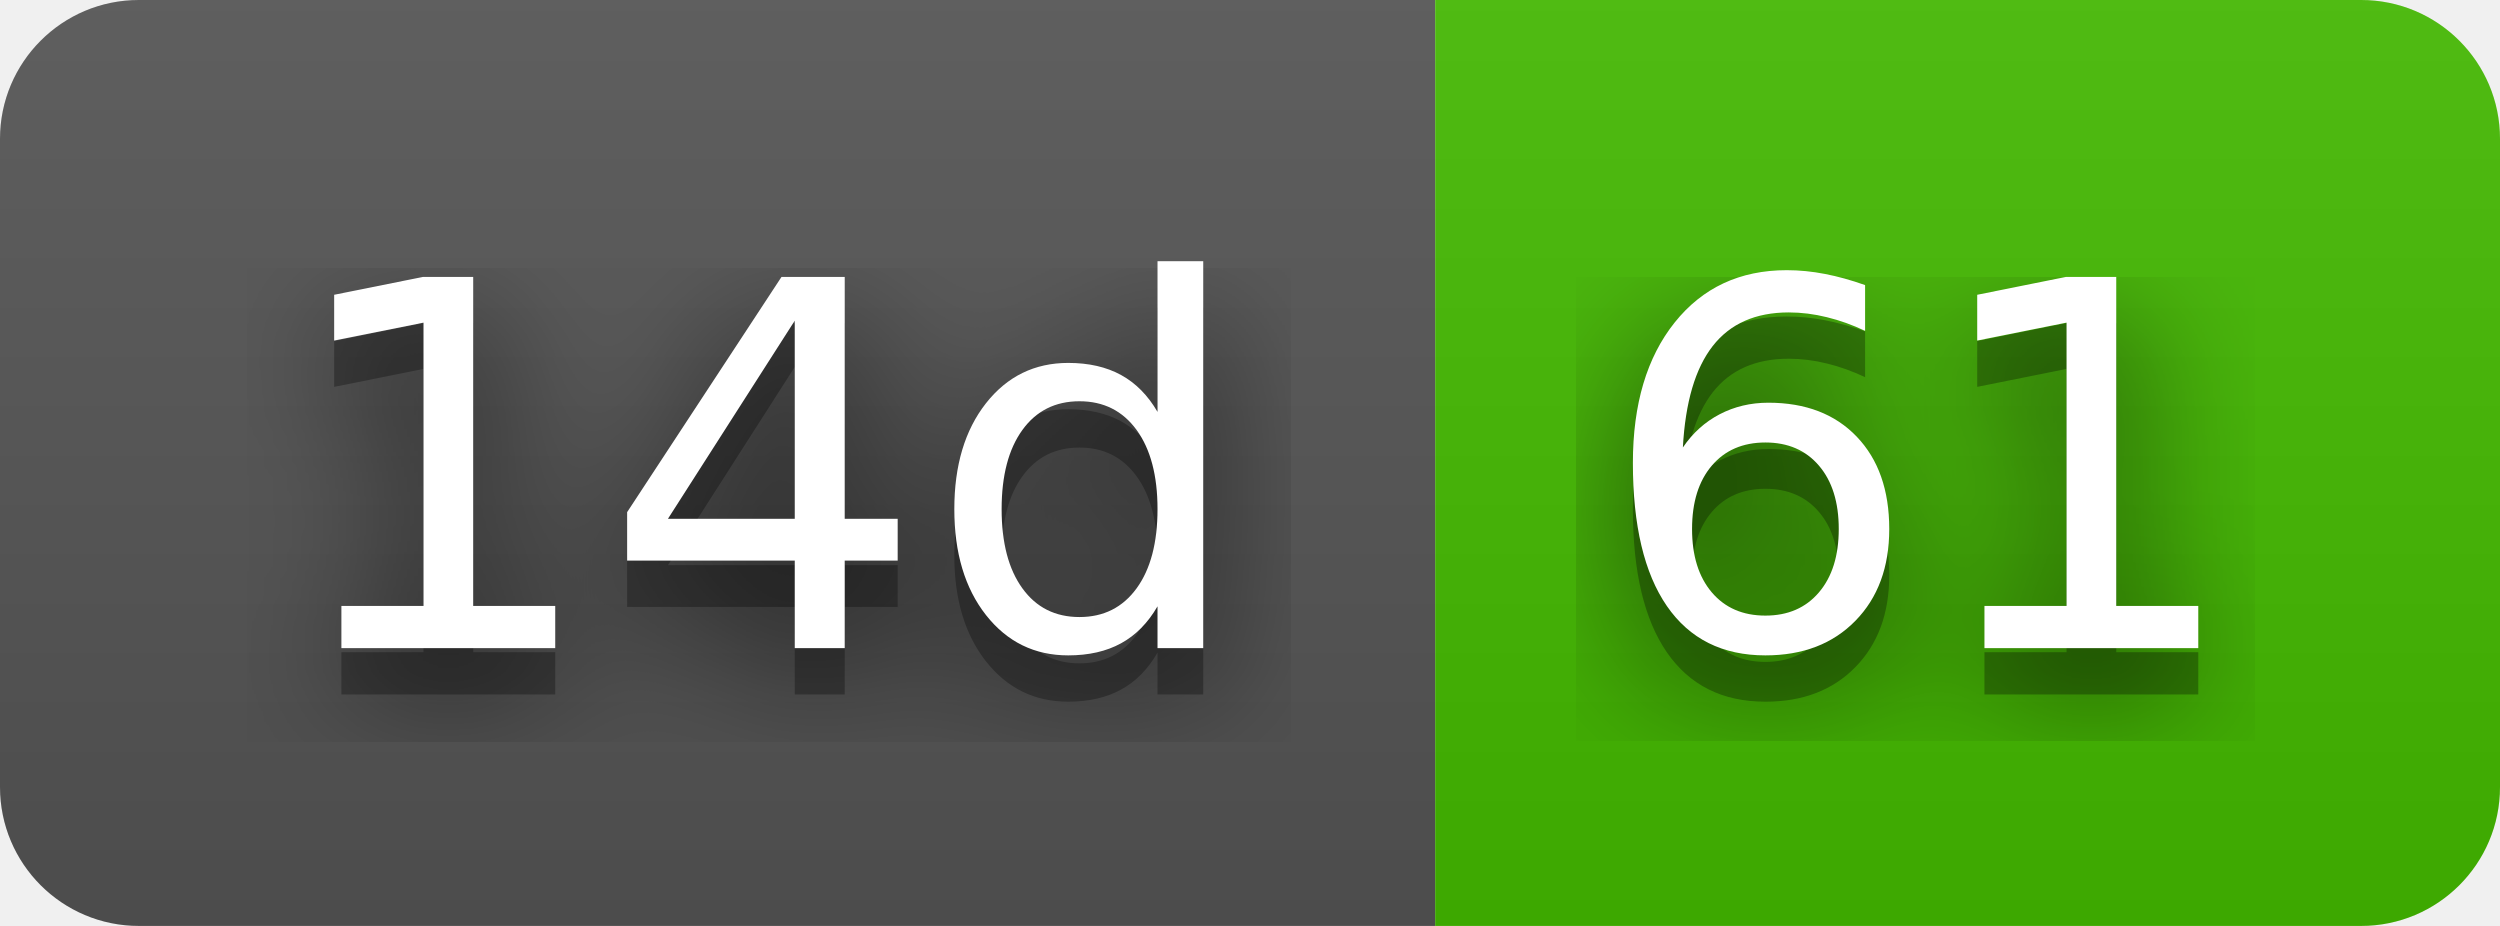
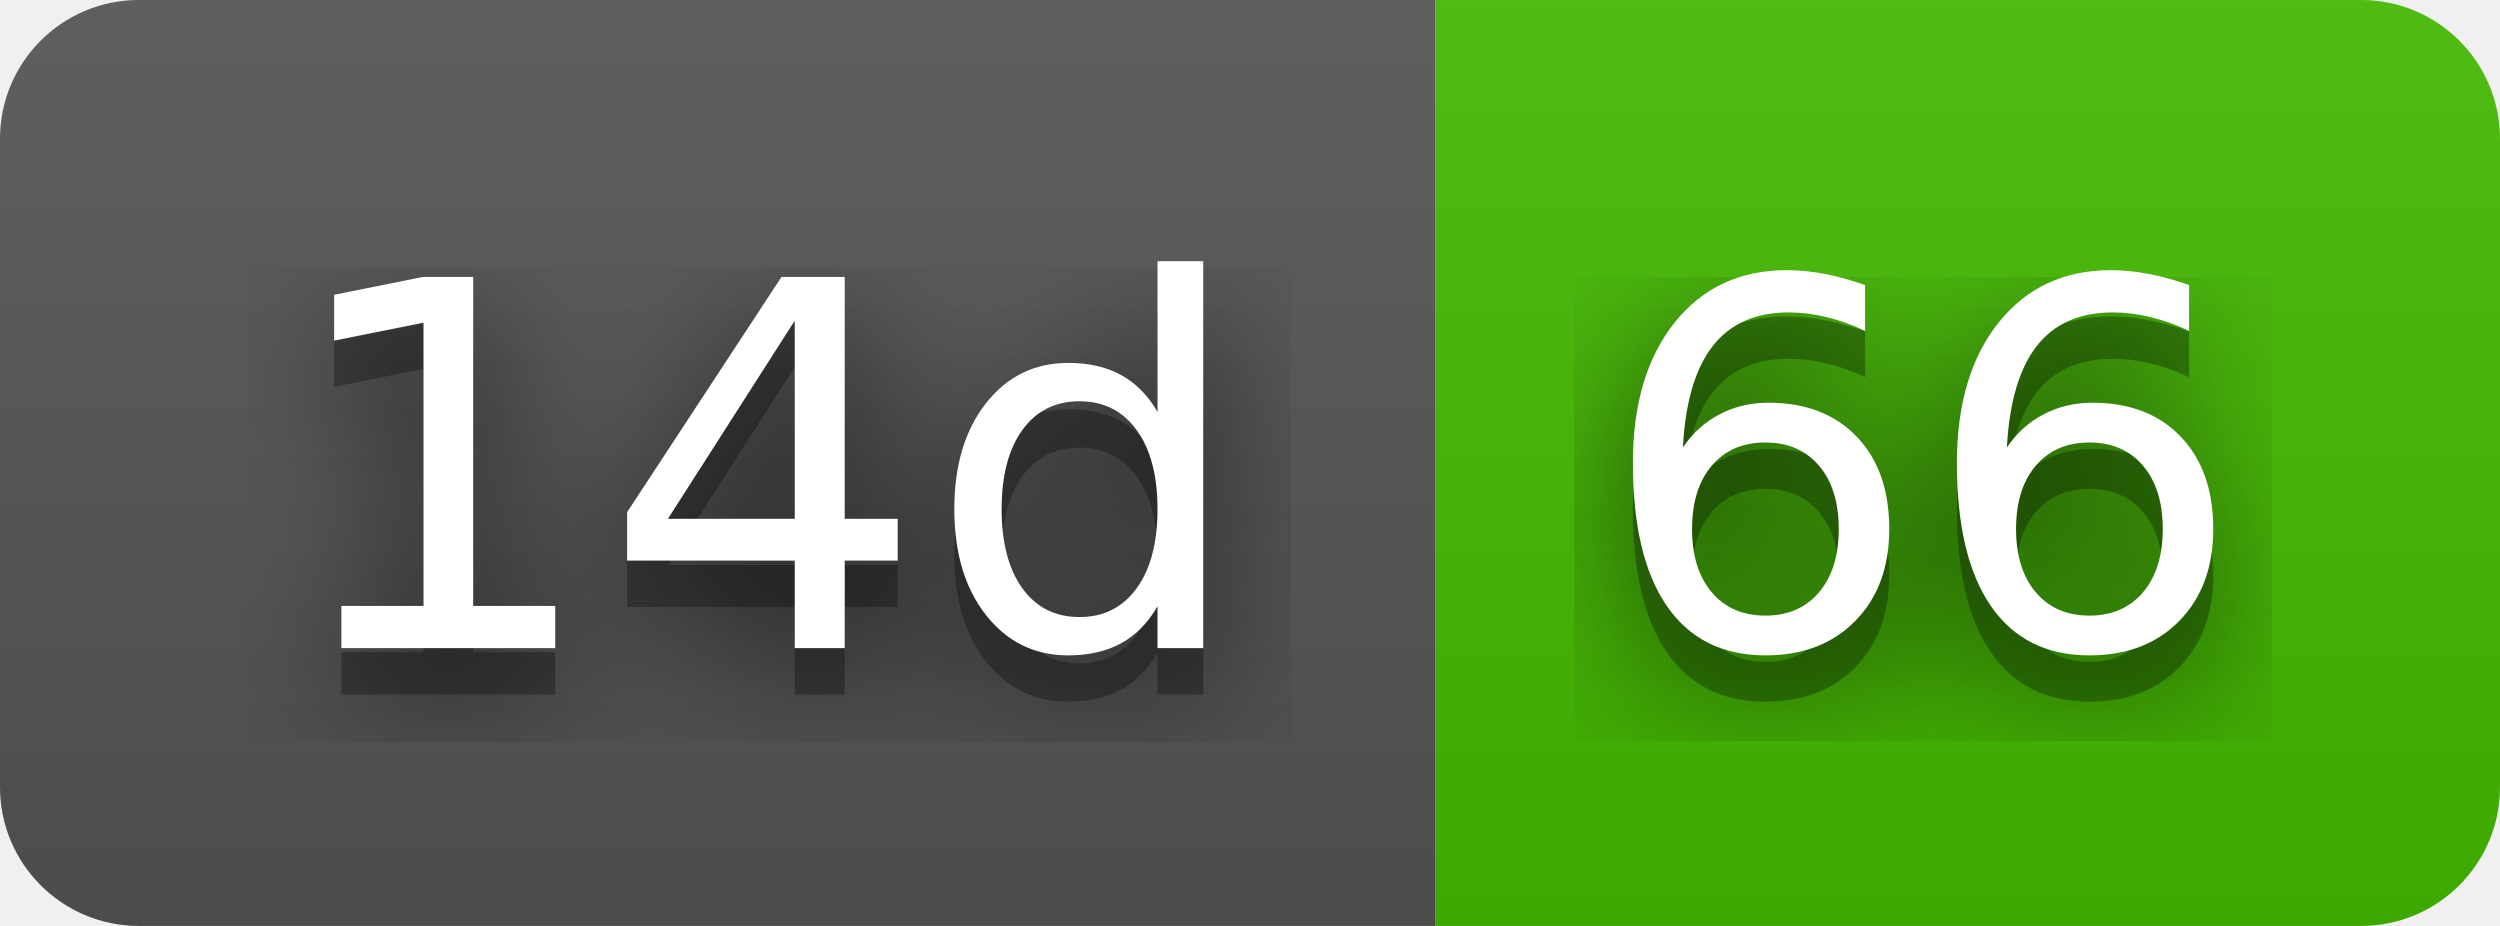
- <svg xmlns="http://www.w3.org/2000/svg" width="54" height="20" role="img" aria-label="14d: 61">
+ <svg xmlns="http://www.w3.org/2000/svg" width="54" height="20" role="img" aria-label="14d: 66">
  <filter id="blur">
    <feGaussianBlur stdDeviation="16" />
  </filter>
  <linearGradient id="s" x2="0" y2="100%">
    <stop offset="0" stop-color="#bbb" stop-opacity=".1" />
    <stop offset="1" stop-opacity=".1" />
  </linearGradient>
  <clipPath id="r">
    <rect width="54" height="20" rx="3" />
  </clipPath>
  <g clip-path="url(#r)">
    <rect width="31" height="20" fill="#555" />
    <rect x="31" width="23" height="20" fill="#4b0" />
    <rect width="54" height="20" fill="url(#s)" />
  </g>
  <g fill="#fff" text-anchor="middle" font-family="Verdana,Geneva,DejaVu Sans,sans-serif" text-rendering="geometricPrecision" font-size="110">
    <g transform="scale(.1)">
      <g aria-hidden="true" fill="#010101">
        <text x="165" y="150" fill-opacity=".8" filter="url(#blur)" textLength="210">14d</text>
        <text x="165" y="150" fill-opacity=".3" textLength="210">14d</text>
      </g>
      <text x="165" y="140" textLength="210">14d</text>
    </g>
    <g transform="scale(.1)">
      <g aria-hidden="true" fill="#010101">
-         <text x="415" y="150" fill-opacity=".8" filter="url(#blur)" textLength="130">61</text>
-         <text x="415" y="150" fill-opacity=".3" textLength="130">61</text>
+         <text x="415" y="150" fill-opacity=".8" filter="url(#blur)" textLength="130">66</text>
+         <text x="415" y="150" fill-opacity=".3" textLength="130">66</text>
      </g>
-       <text x="415" y="140" textLength="130">61</text>
+       <text x="415" y="140" textLength="130">66</text>
    </g>
  </g>
</svg>
